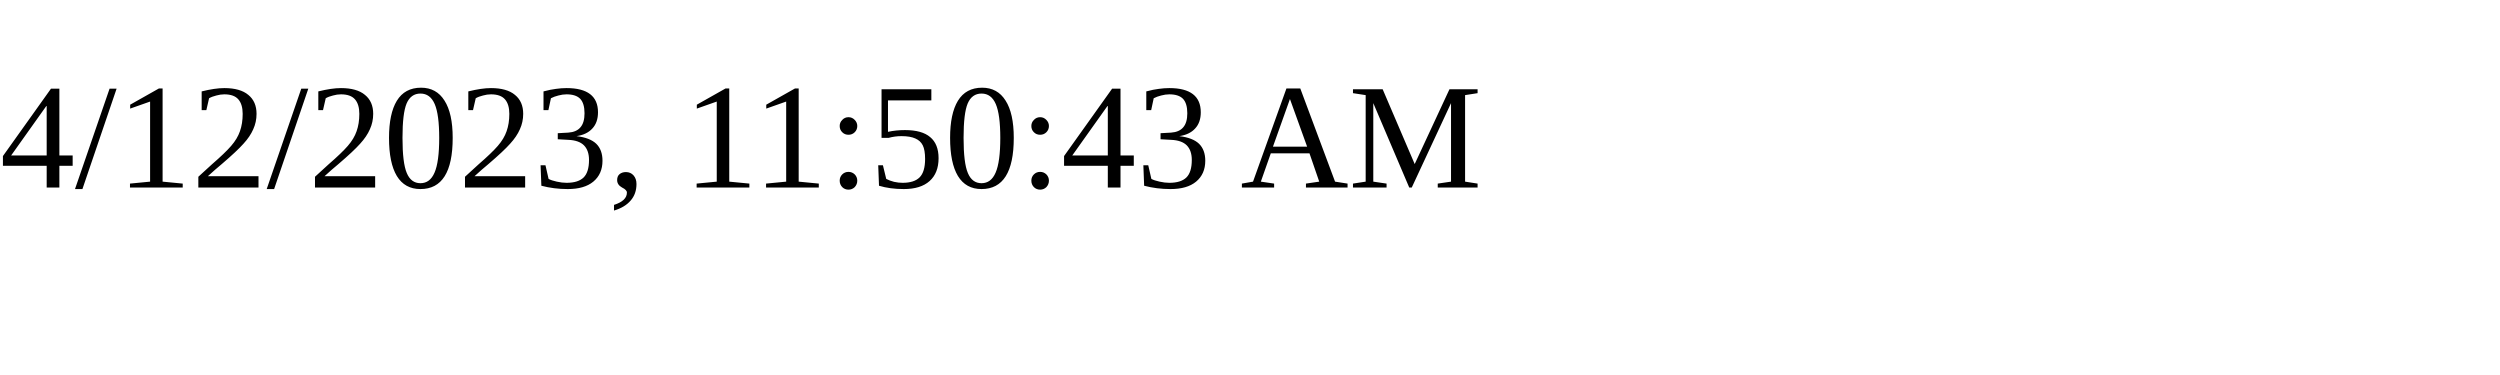
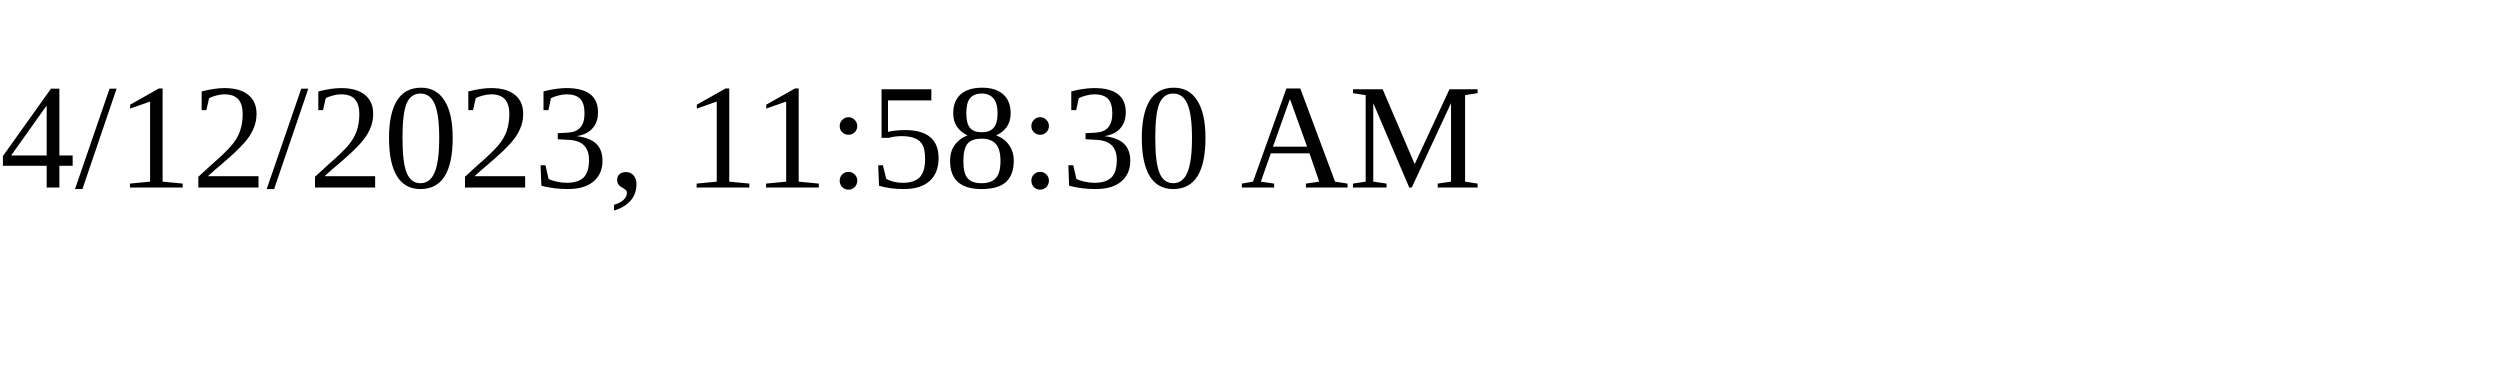
<svg xmlns="http://www.w3.org/2000/svg" height="30" width="200">
-   <text x="0" y="15">4/12/2023, 11:50:43 AM</text>
+   <text x="0" y="15">4/12/2023, 11:58:30 AM</text>
</svg>
